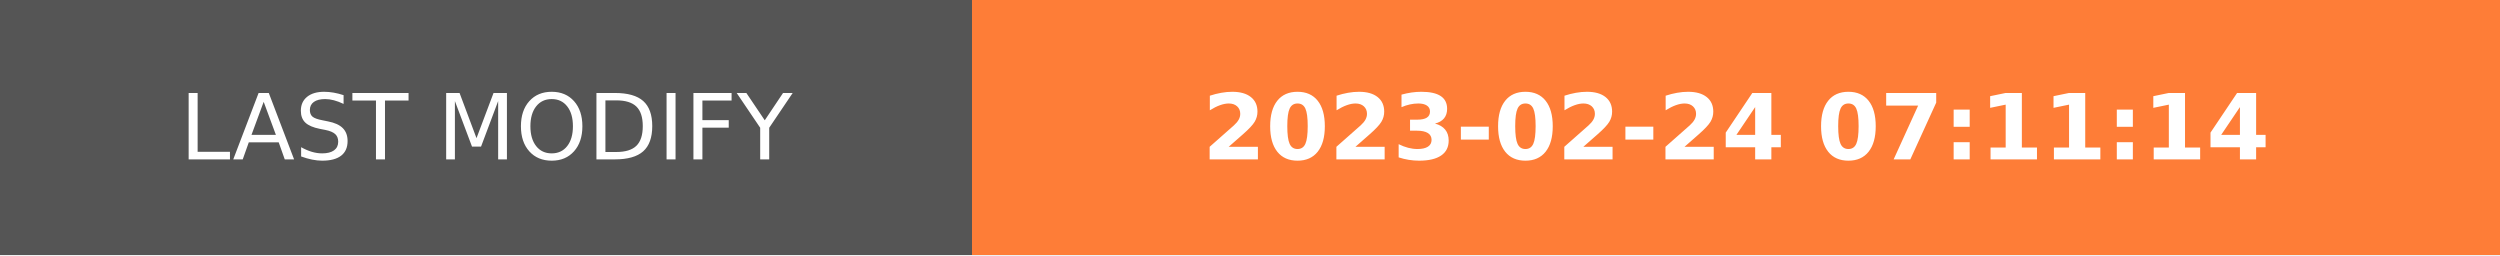
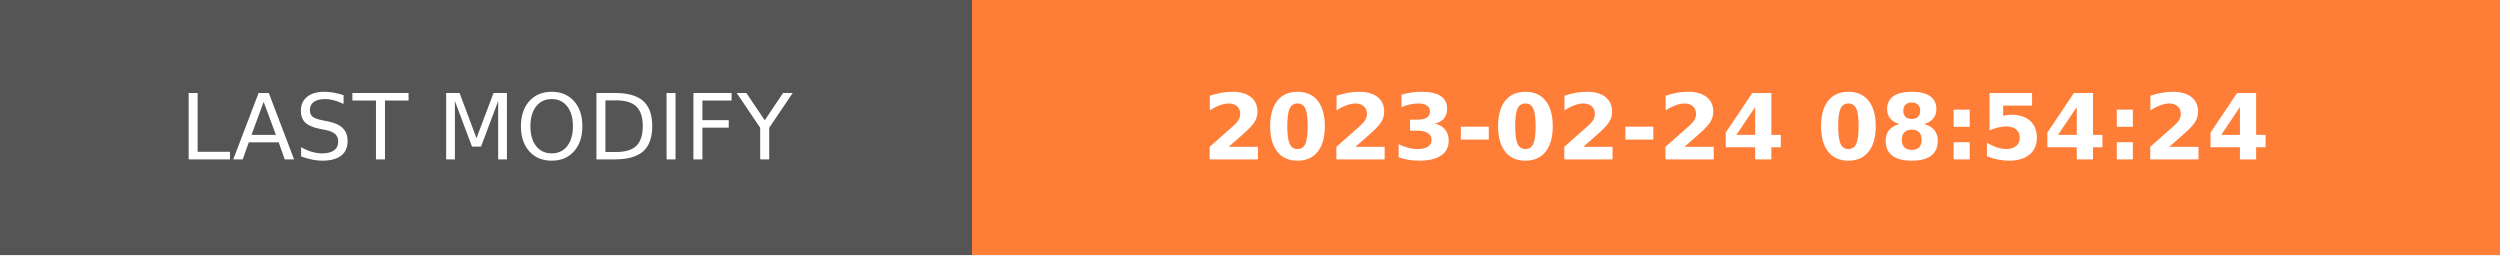
- <svg xmlns="http://www.w3.org/2000/svg" width="274.5" height="28" role="img" aria-label="LAST MODIFY: 2023-02-24 07:11:14">
+ <svg xmlns="http://www.w3.org/2000/svg" width="274.5" height="28" role="img" aria-label="LAST MODIFY: 2023-02-24 08:54:24">
  <g shape-rendering="crispEdges">
    <rect width="106.75" height="28" fill="#555" />
    <rect x="106.75" width="167.75" height="28" fill="#fe7d37" />
  </g>
  <g fill="#fff" text-anchor="middle" font-family="Verdana,Geneva,DejaVu Sans,sans-serif" text-rendering="geometricPrecision" font-size="100">
    <text transform="scale(.1)" x="533.75" y="175" textLength="827.5" fill="#fff">LAST MODIFY</text>
-     <text transform="scale(.1)" x="1906.25" y="175" textLength="1437.5" fill="#fff" font-weight="bold">2023-02-24 07:11:14</text>
+     <text transform="scale(.1)" x="1906.25" y="175" textLength="1437.5" fill="#fff" font-weight="bold">2023-02-24 08:54:24</text>
  </g>
</svg>
